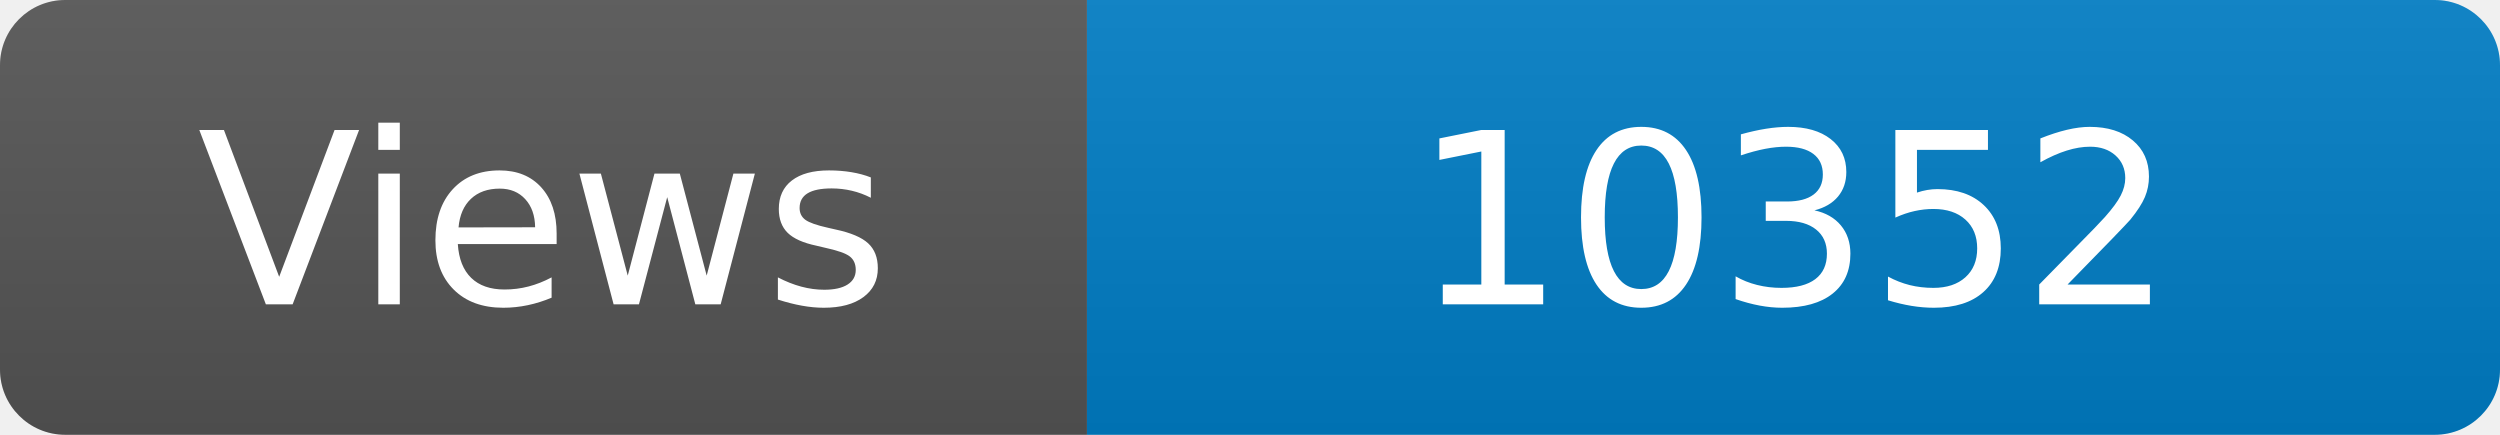
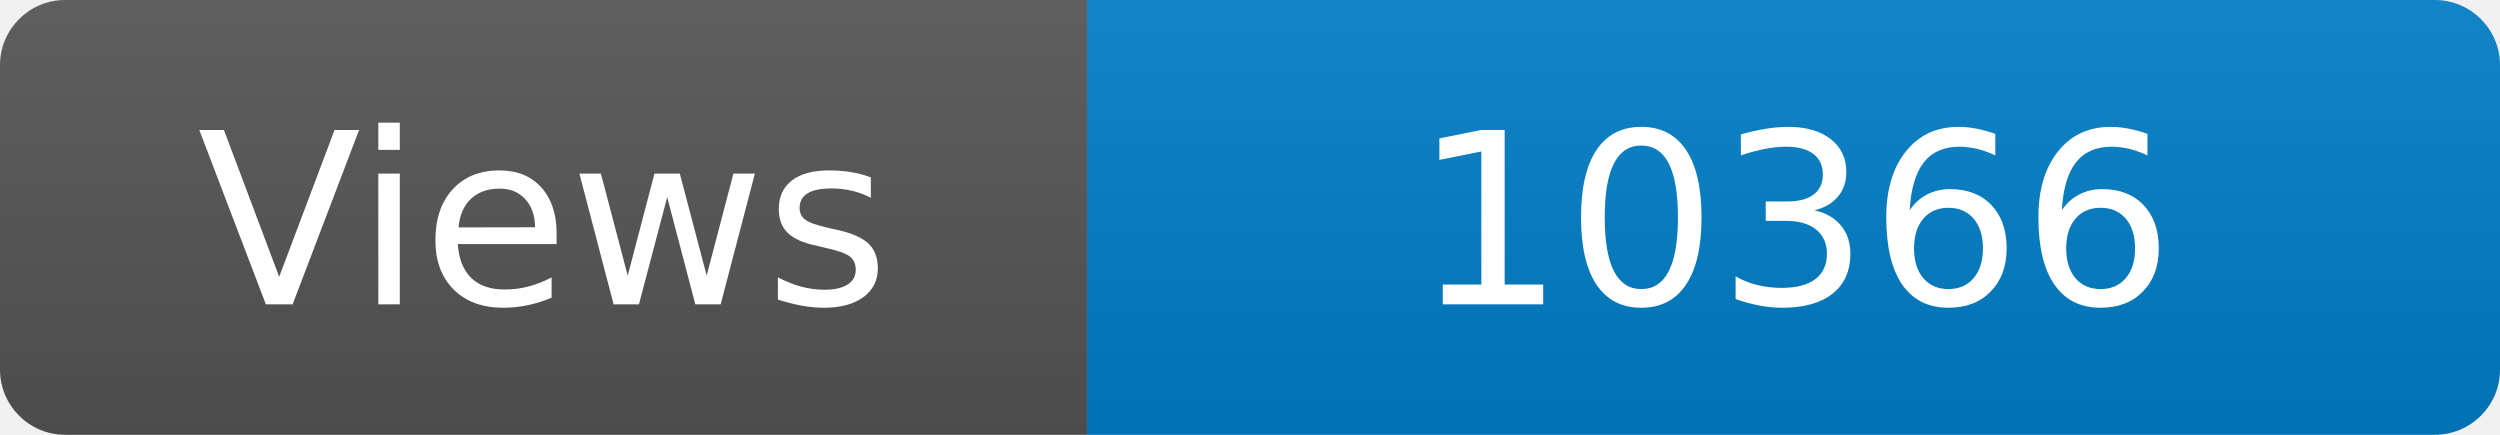
<svg xmlns="http://www.w3.org/2000/svg" width="115" height="20" role="img" aria-label="Maintained?: yes">
  <linearGradient id="s" x2="0" y2="100%">
    <stop offset="0" stop-color="#bbb" stop-opacity=".1" />
    <stop offset="1" stop-opacity=".1" />
  </linearGradient>
  <clipPath id="r">
    <rect width="115" height="20" rx="3" fill="#fff" />
  </clipPath>
  <g clip-path="url(#r)">
    <rect width="50" height="20" fill="#555" />
    <rect x="50" width="160" height="20" fill="#007ec6" />
    <rect width="115" height="20" fill="url(#s)" />
  </g>
  <g fill="#fff" text-anchor="middle" font-family="Verdana,Geneva,DejaVu Sans,sans-serif" font-size="110">
    <text x="250" y="140" transform="scale(.1)" fill="#fff">Views</text>
-     <text x="825" y="140" transform="scale(.1)" fill="#fff">10352</text>
+     <text x="825" y="140" transform="scale(.1)" fill="#fff">10366</text>
  </g>
</svg>
